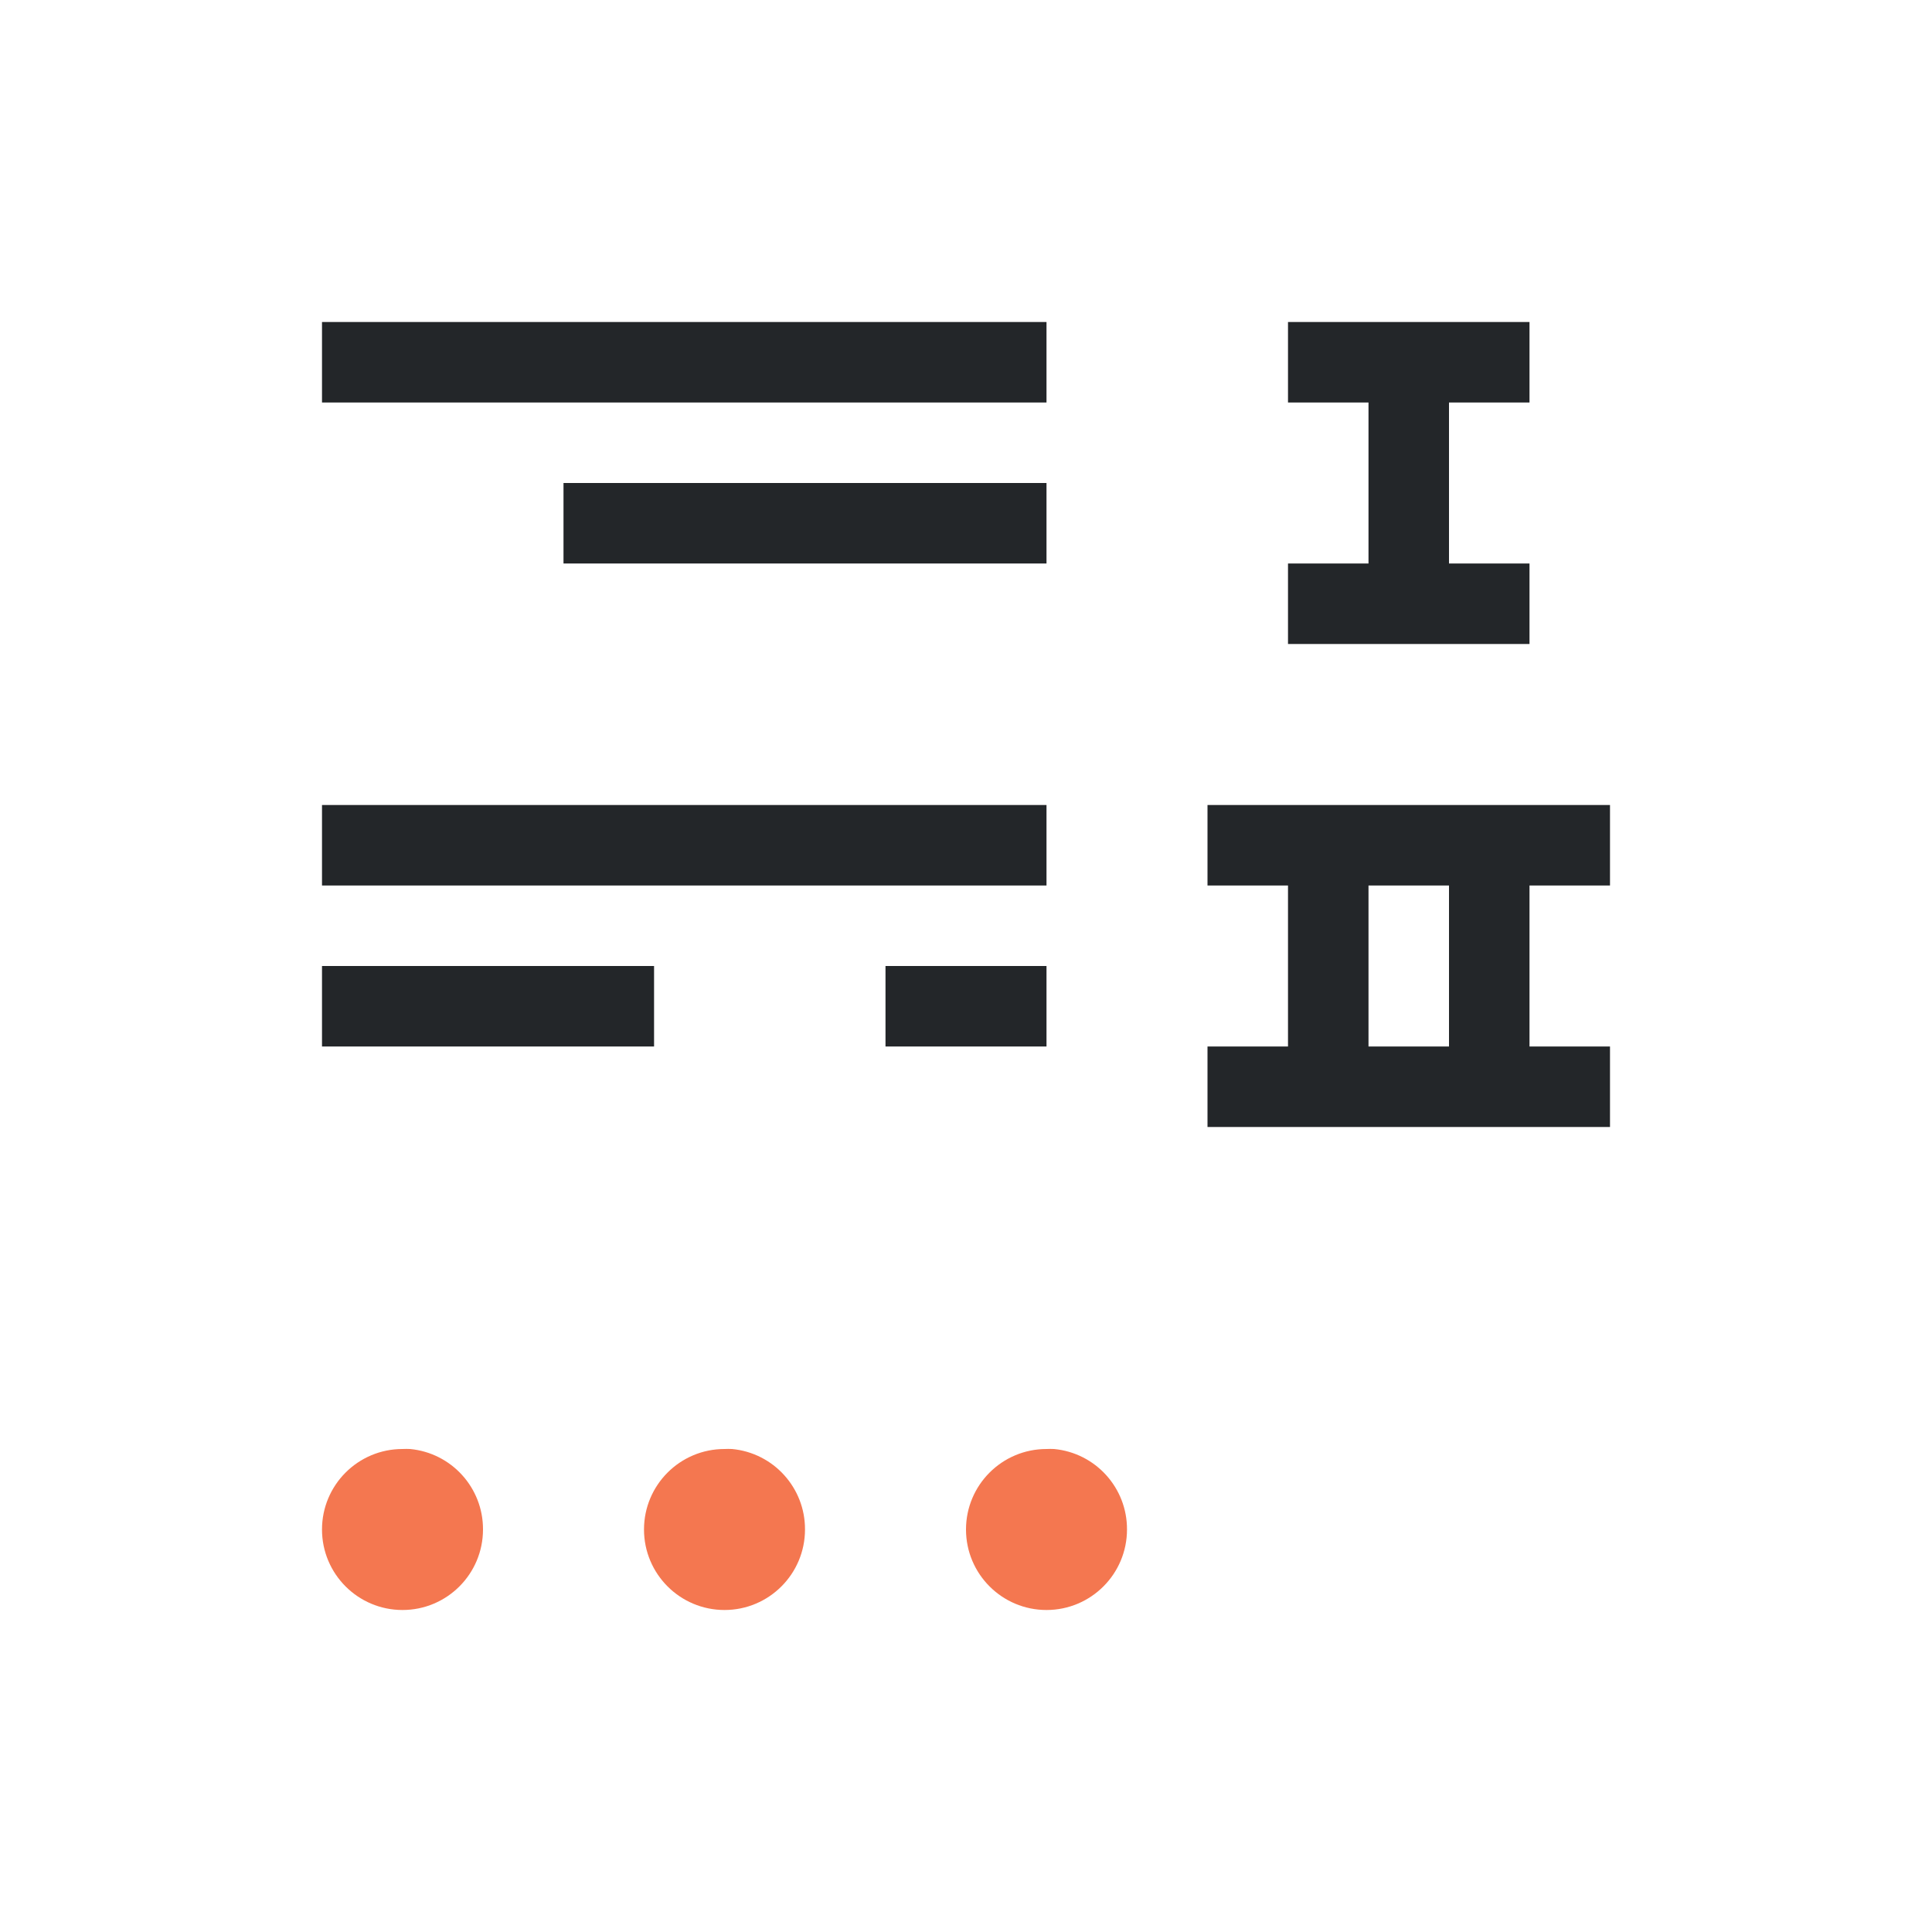
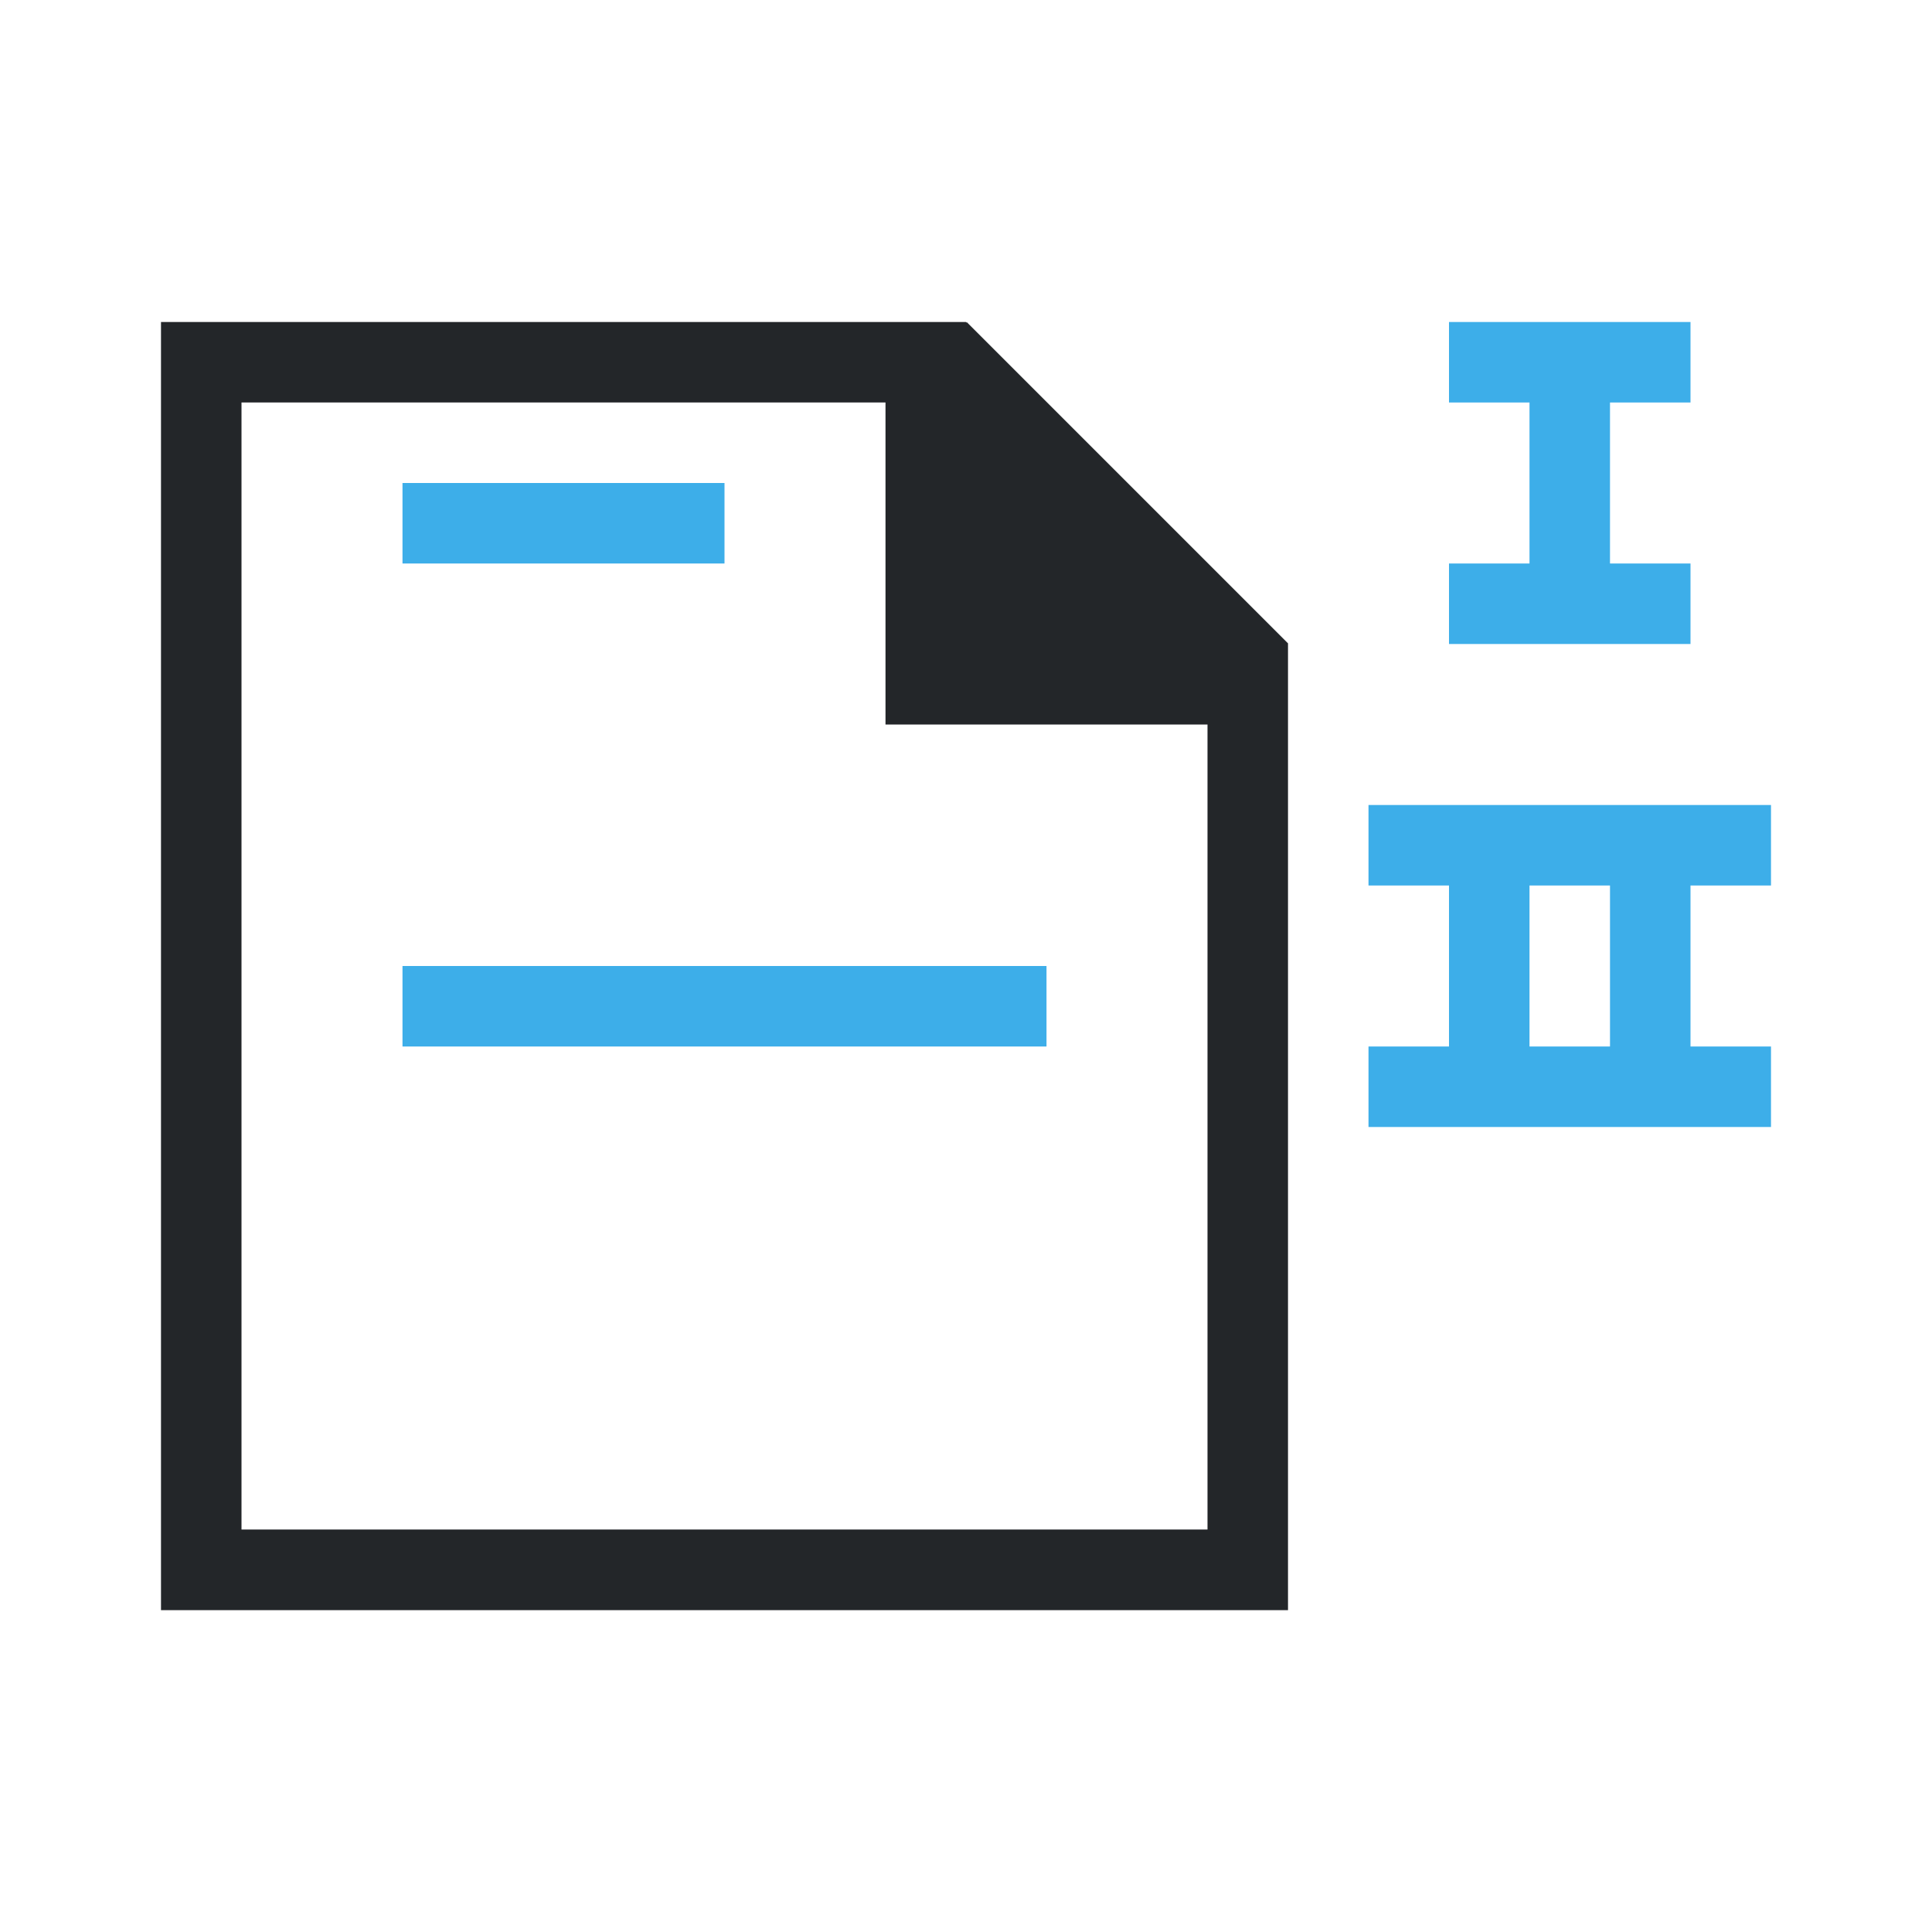
<svg xmlns="http://www.w3.org/2000/svg" viewBox="0 0 24 24">
-   <path d="m13.094 18a1 1 0 0 1 .906 1 1 1 0 0 1 -1 1 1 1 0 0 1 -1-1 1 1 0 0 1 1-1 1 1 0 0 1 .094 0zm-4 0a1 1 0 0 1 .906 1 1 1 0 0 1 -1 1 1 1 0 0 1 -1-1 1 1 0 0 1 1-1 1 1 0 0 1 .094 0zm-4 0a1 1 0 0 1 .906 1 1 1 0 0 1 -1 1 1 1 0 0 1 -1-1 1 1 0 0 1 1-1 1 1 0 0 1 .094 0z" fill="#f47750" />
-   <path d="m19 4v1h-1v2h1v1h-3v-1h1v-2h-1v-1zm-6 0v1h-9v-1zm0 2v1h-6v-1zm7 4v1h-1v2h1v1h-5v-1h1v-2h-1v-1zm-7 0v1h-9v-1zm5 1h-1v2h1zm-5 1v1h-2v-1zm-4.875 0v1h-4.125v-1z" fill="#232629" />
+   <path d="m21 4v1h-1v2h1v1h-3v-1h1v-2h-1v-1zm-12 2v1h-4v-1zm13 4v1h-1v2h1v1h-5v-1h1v-2h-1v-1zm-2 1h-1v2h1zm-7 1v1h-8v-1z" fill="#3daee9" />
+   <path d="m2 4v16 .002h1 12 1v-10.594-1.406-.01l-3.992-3.992-.008.01v-.01h-1-8zm1 1h8v3 1h4v10h-12z" fill="#232629" />
</svg>
